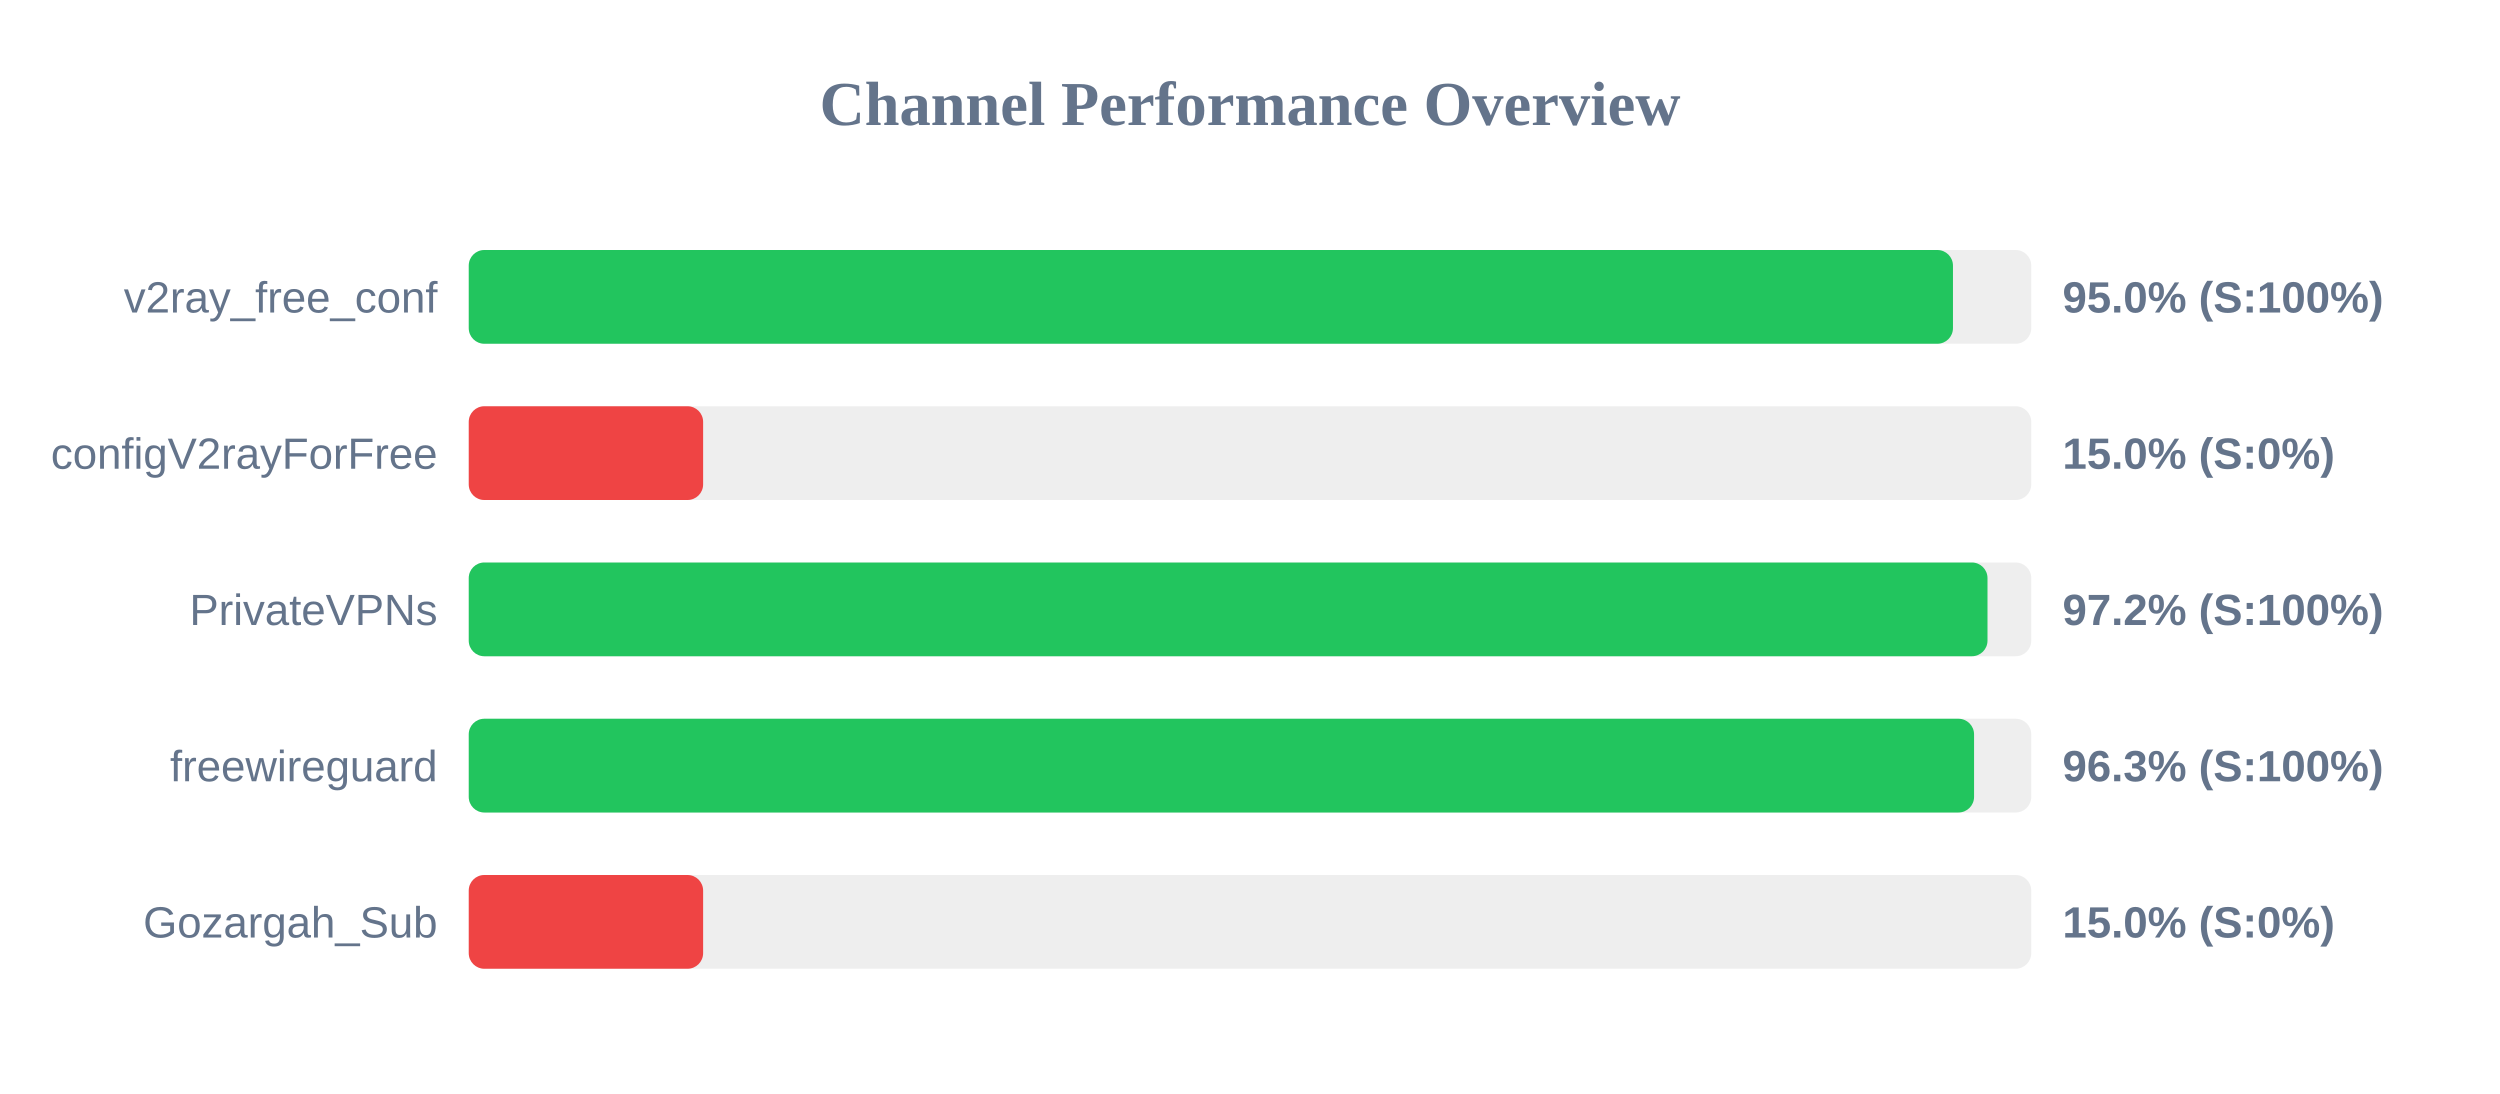
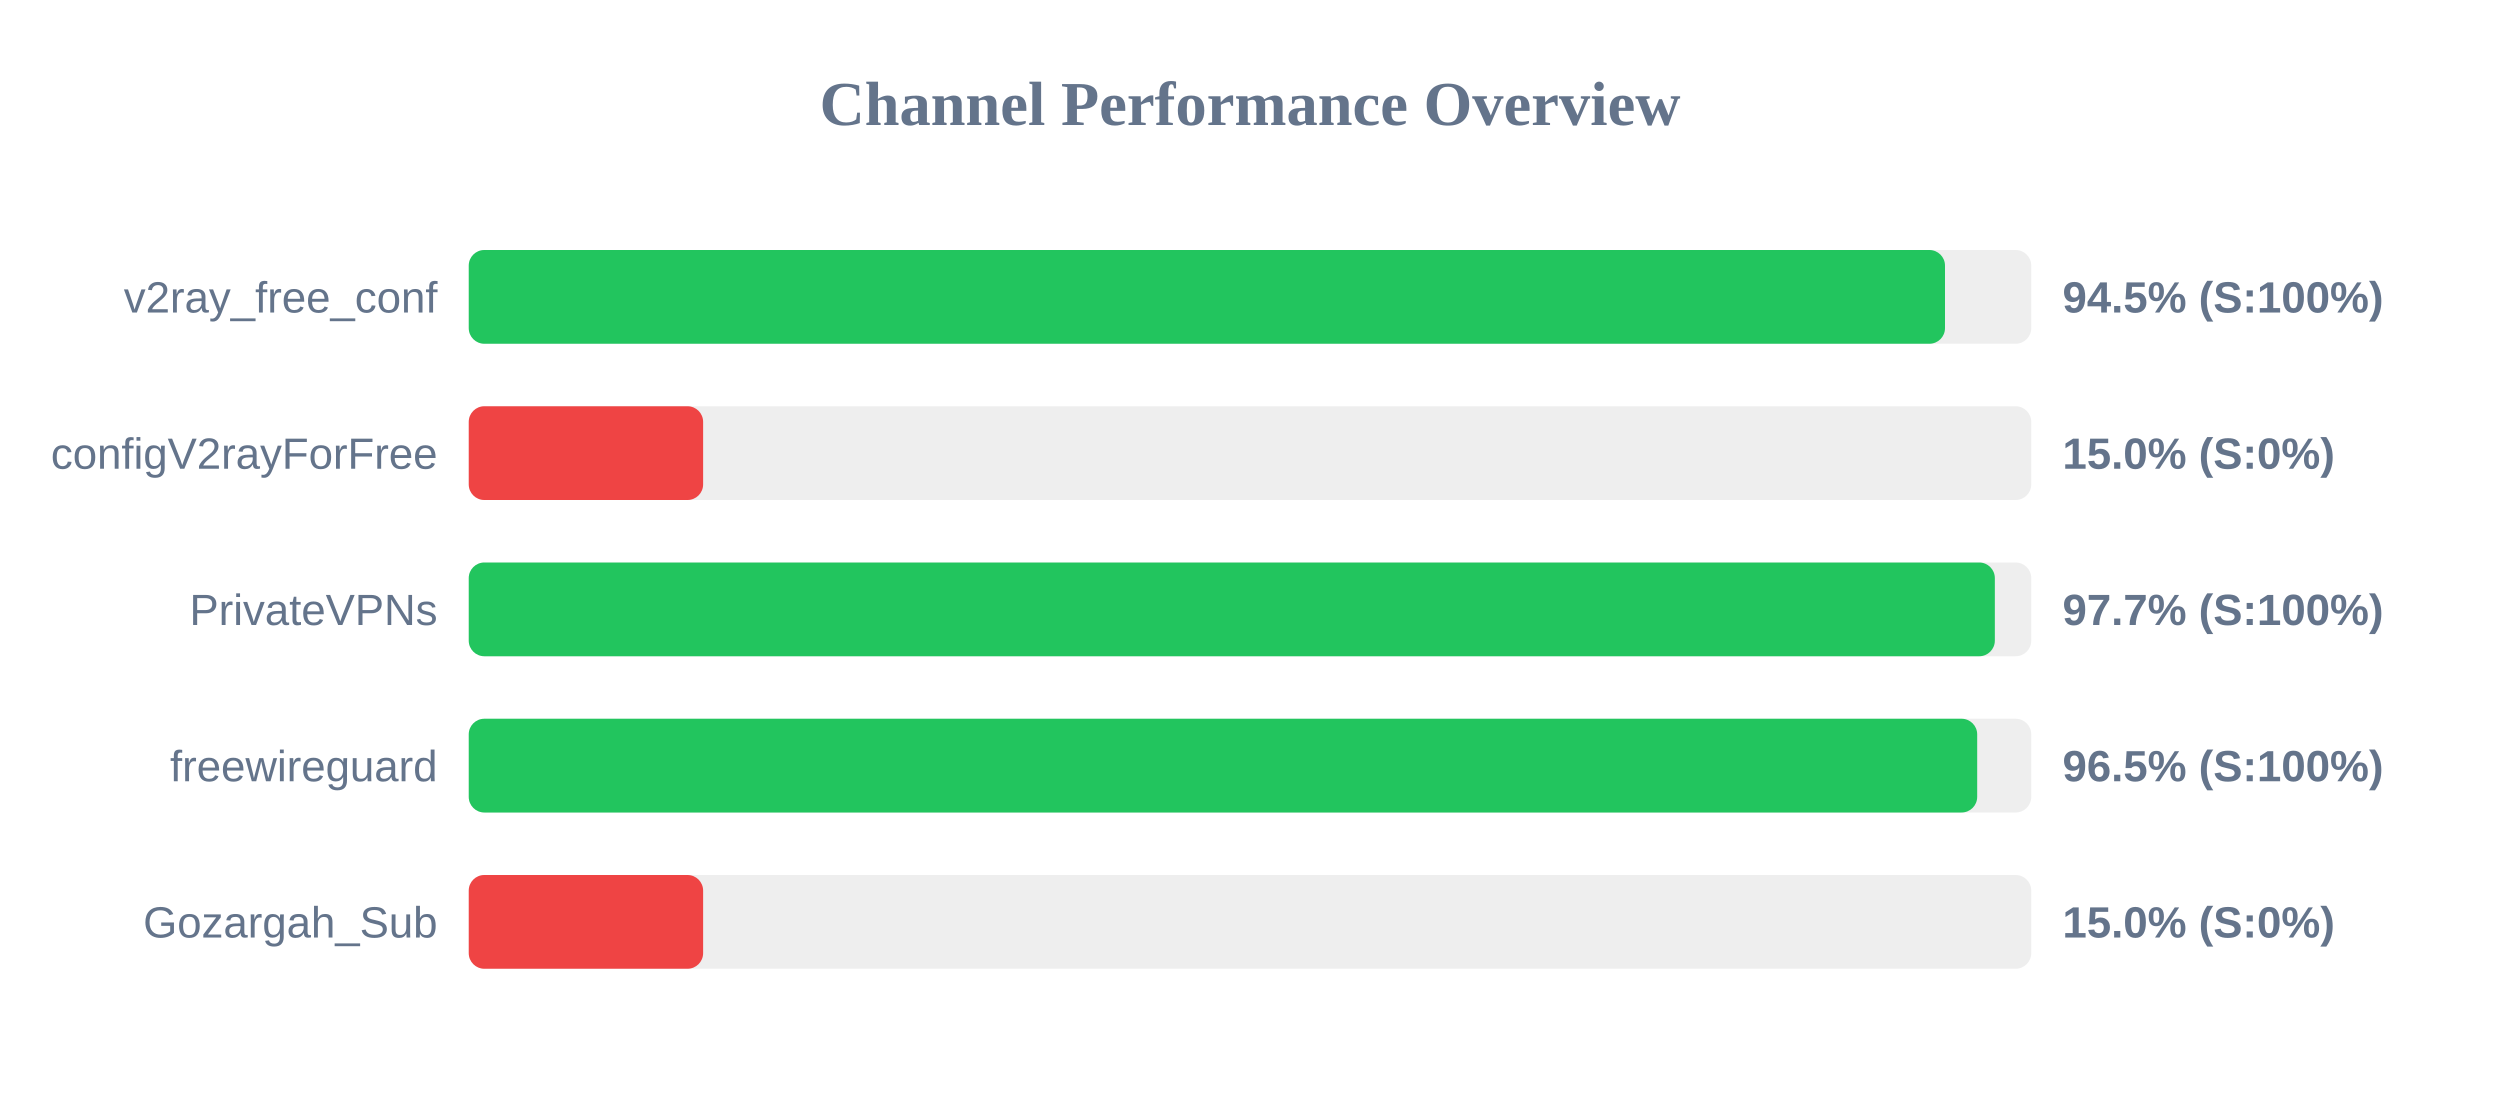
<svg xmlns="http://www.w3.org/2000/svg" width="800" height="350" version="1.1">
  <style>
        .row { font: 14px Arial; fill: #64748b; }
        .score { font: bold 14px Arial; fill: #64748b; }
    </style>
  <text x="400" y="40" text-anchor="middle" font-size="20px" font-weight="bold" fill="#64748b">Channel Performance Overview</text>
  <rect x="150" y="80" width="500" height="30" fill="#eee" rx="5" />
-   <rect x="150" y="80" width="474.95" height="30" fill="#22c55e" rx="5" />
+   <rect x="150" y="80" width="472.4" height="30" fill="#22c55e" rx="5" />
  <text x="140" y="100" text-anchor="end" class="row">v2ray_free_conf</text>
-   <text x="660" y="100" text-anchor="start" class="score">95.0% (S:100%)</text>
+   <text x="660" y="100" text-anchor="start" class="score">94.5% (S:100%)</text>
  <rect x="150" y="130" width="500" height="30" fill="#eee" rx="5" />
  <rect x="150" y="130" width="75.0" height="30" fill="#ef4444" rx="5" />
  <text x="140" y="150" text-anchor="end" class="row">configV2rayForFree</text>
  <text x="660" y="150" text-anchor="start" class="score">15.0% (S:0%)</text>
  <rect x="150" y="180" width="500" height="30" fill="#eee" rx="5" />
-   <rect x="150" y="180" width="486.0" height="30" fill="#22c55e" rx="5" />
+   <rect x="150" y="180" width="488.35" height="30" fill="#22c55e" rx="5" />
  <text x="140" y="200" text-anchor="end" class="row">PrivateVPNs</text>
-   <text x="660" y="200" text-anchor="start" class="score">97.2% (S:100%)</text>
+   <text x="660" y="200" text-anchor="start" class="score">97.7% (S:100%)</text>
  <rect x="150" y="230" width="500" height="30" fill="#eee" rx="5" />
-   <rect x="150" y="230" width="481.7" height="30" fill="#22c55e" rx="5" />
+   <rect x="150" y="230" width="482.7" height="30" fill="#22c55e" rx="5" />
  <text x="140" y="250" text-anchor="end" class="row">freewireguard</text>
-   <text x="660" y="250" text-anchor="start" class="score">96.3% (S:100%)</text>
+   <text x="660" y="250" text-anchor="start" class="score">96.5% (S:100%)</text>
  <rect x="150" y="280" width="500" height="30" fill="#eee" rx="5" />
  <rect x="150" y="280" width="75.0" height="30" fill="#ef4444" rx="5" />
  <text x="140" y="300" text-anchor="end" class="row">Gozargah_Sub</text>
  <text x="660" y="300" text-anchor="start" class="score">15.0% (S:0%)</text>
</svg>
